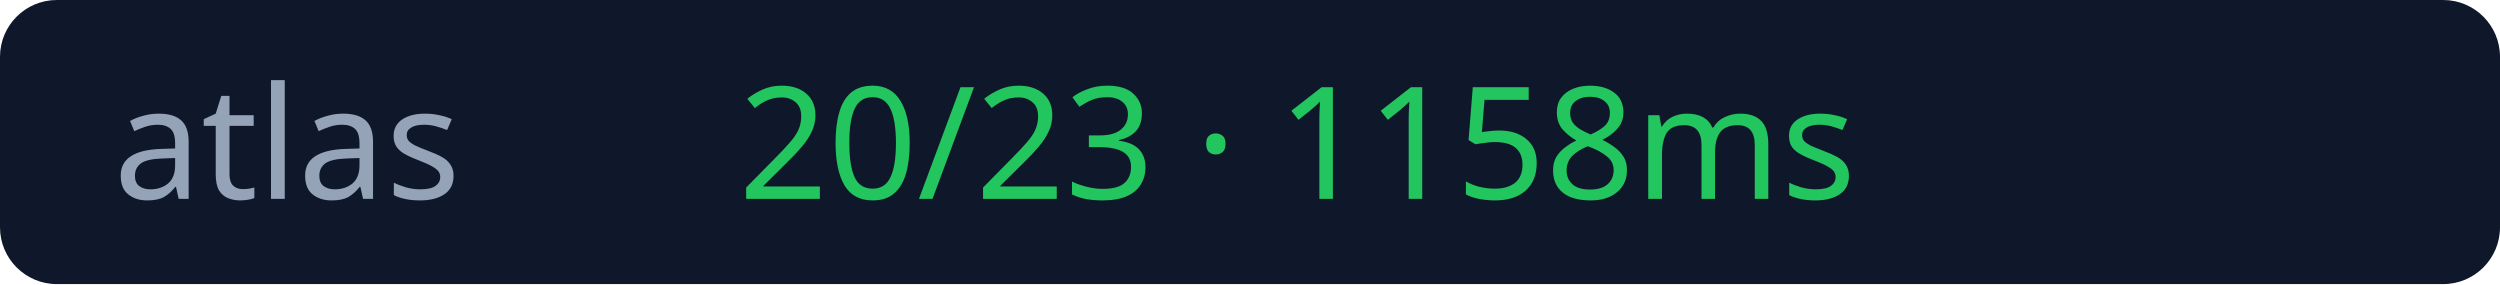
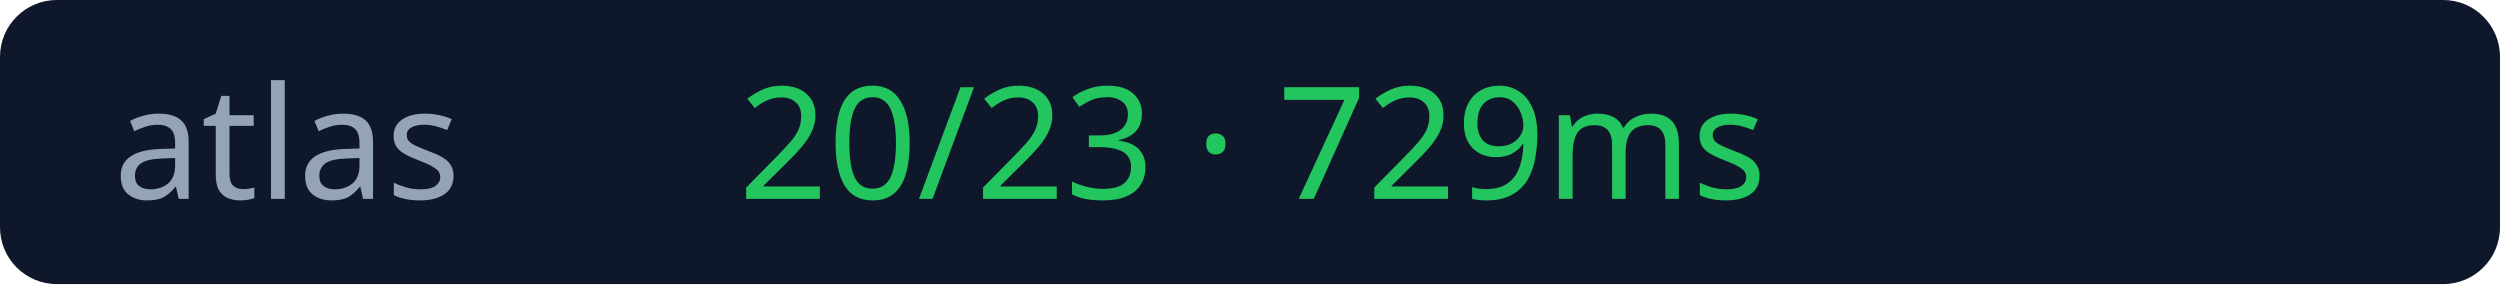
<svg xmlns="http://www.w3.org/2000/svg" width="176" height="20">
  <rect width="176" height="20" rx="4" fill="#0f172a" />
  <text x="8" y="14" fill="#94a3b8" font-size="11" font-family="Verdana">atlas</text>
-   <text x="52" y="14" fill="#22c55e" font-size="11" font-family="Verdana">20/23 · 1158ms</text>
+   <text x="52" y="14" fill="#22c55e" font-size="11" font-family="Verdana">20/23 · 729ms</text>
</svg>
